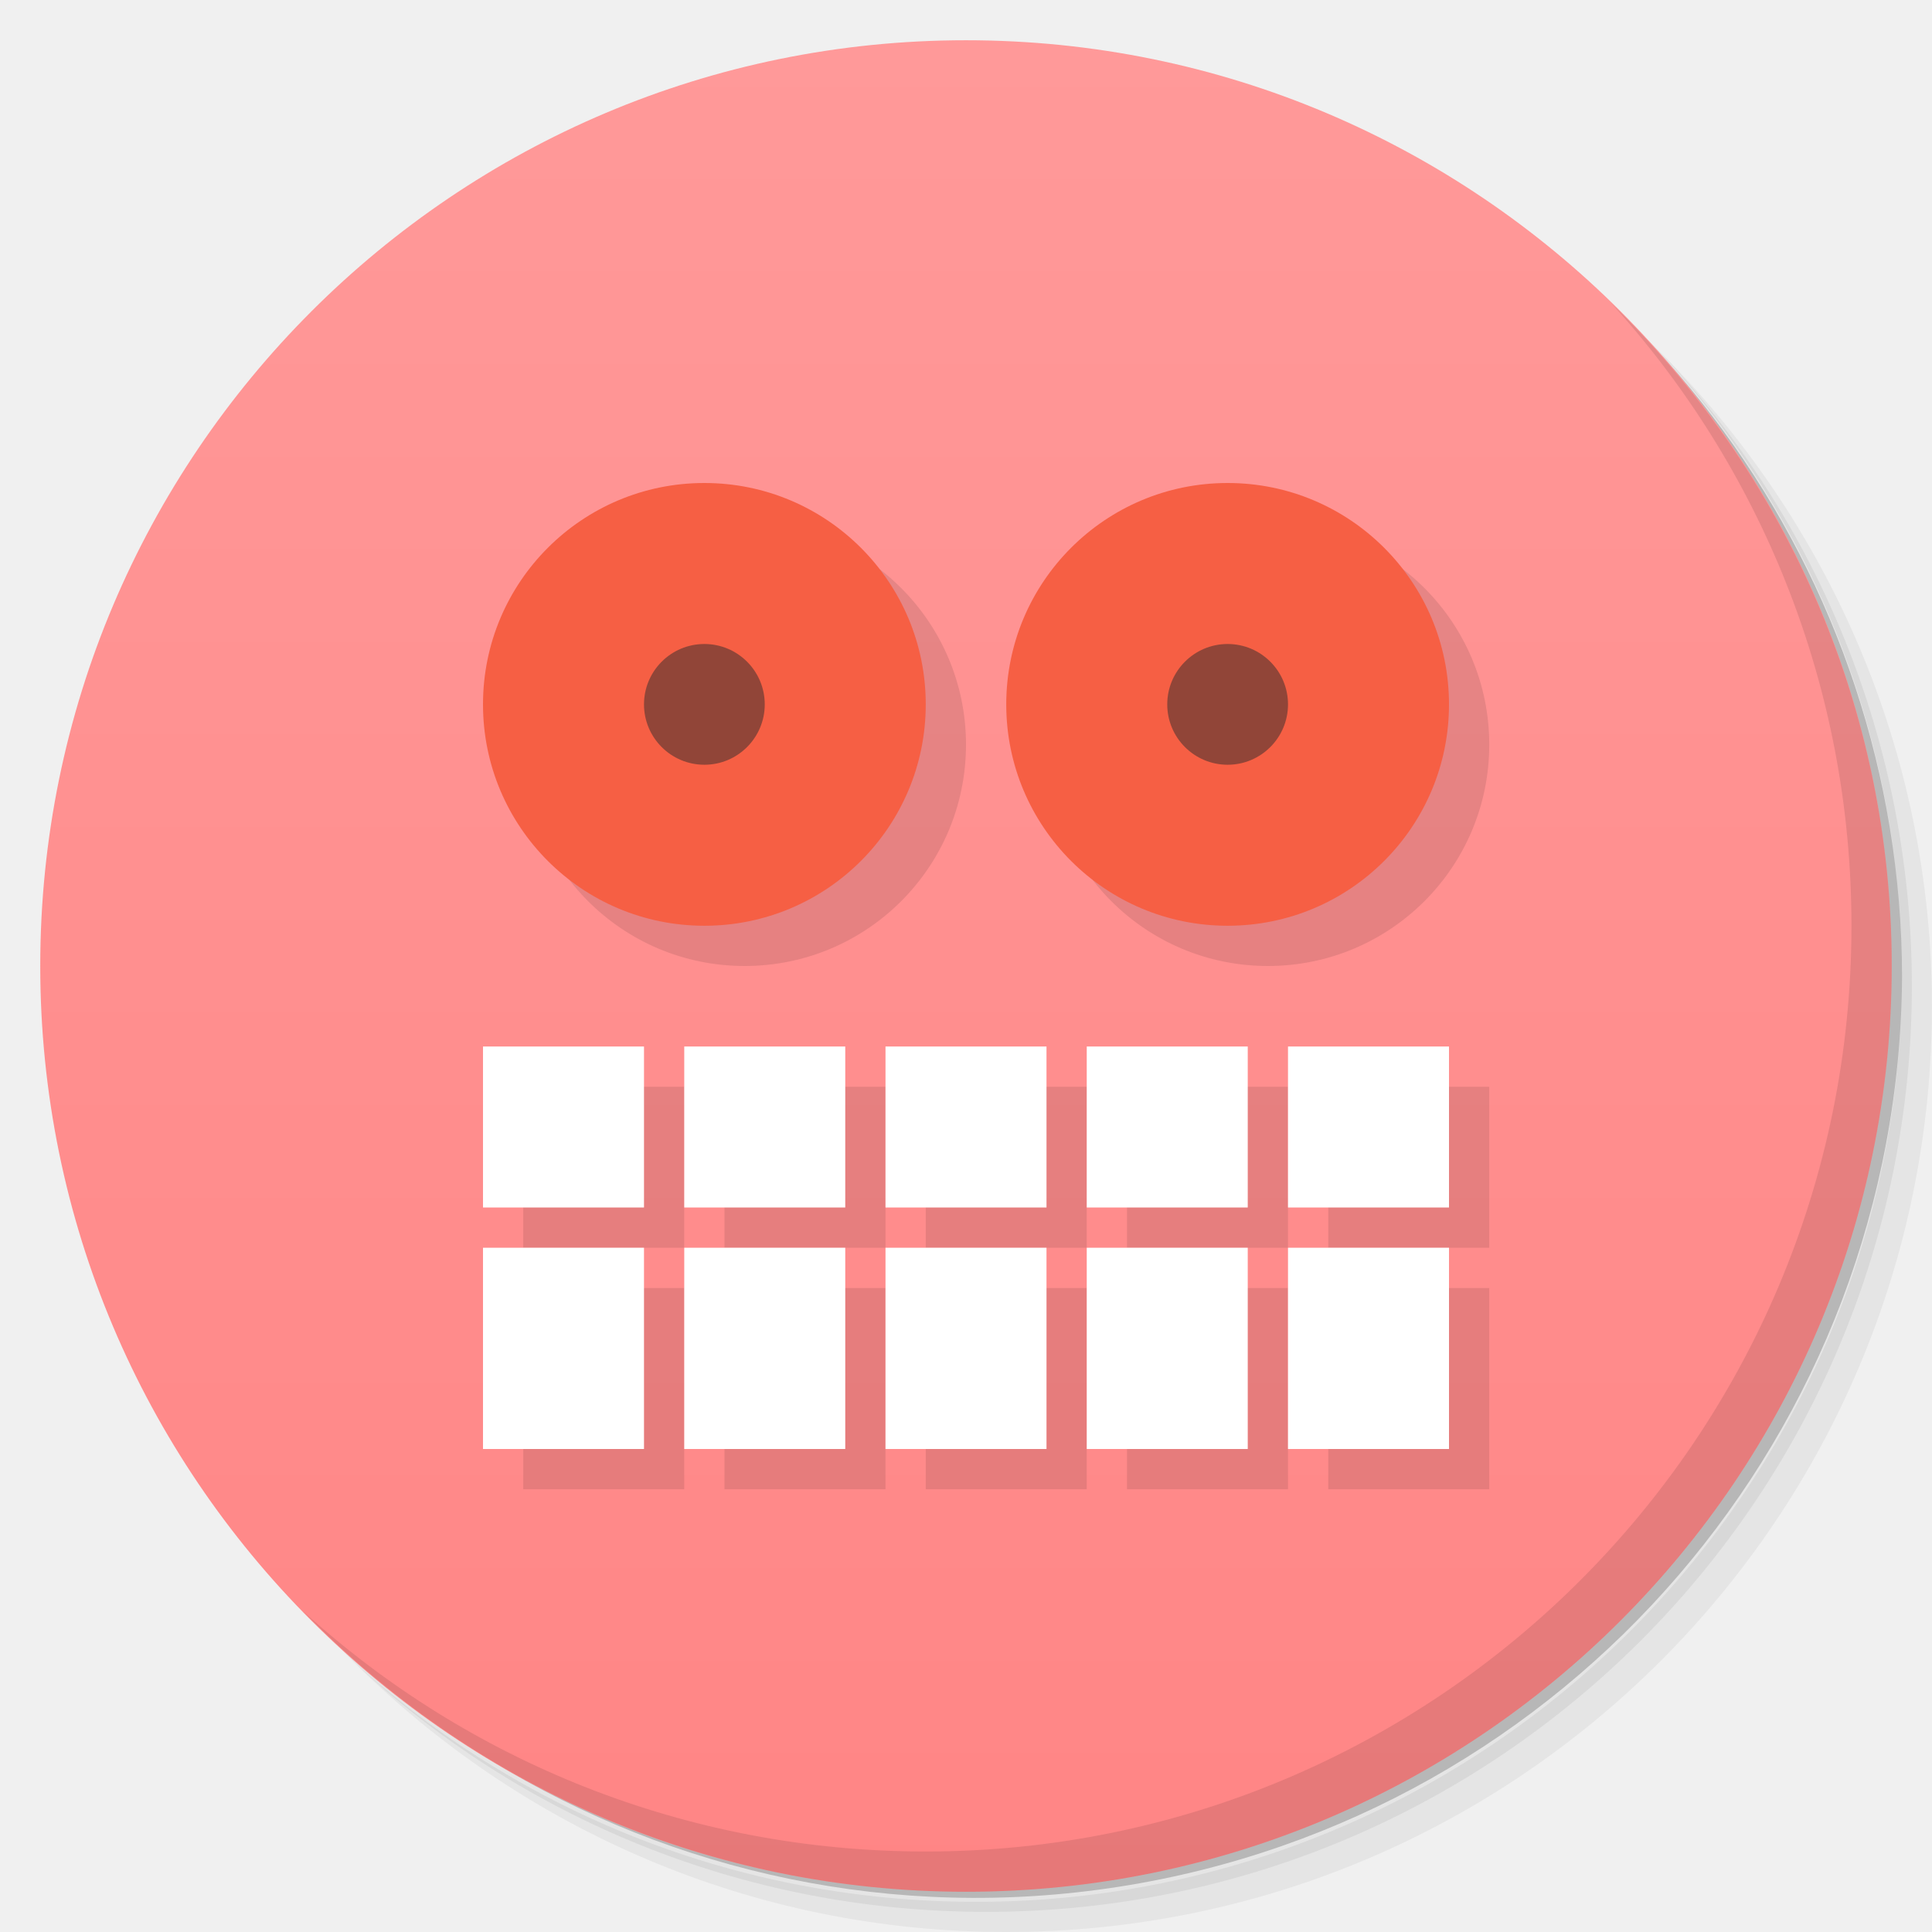
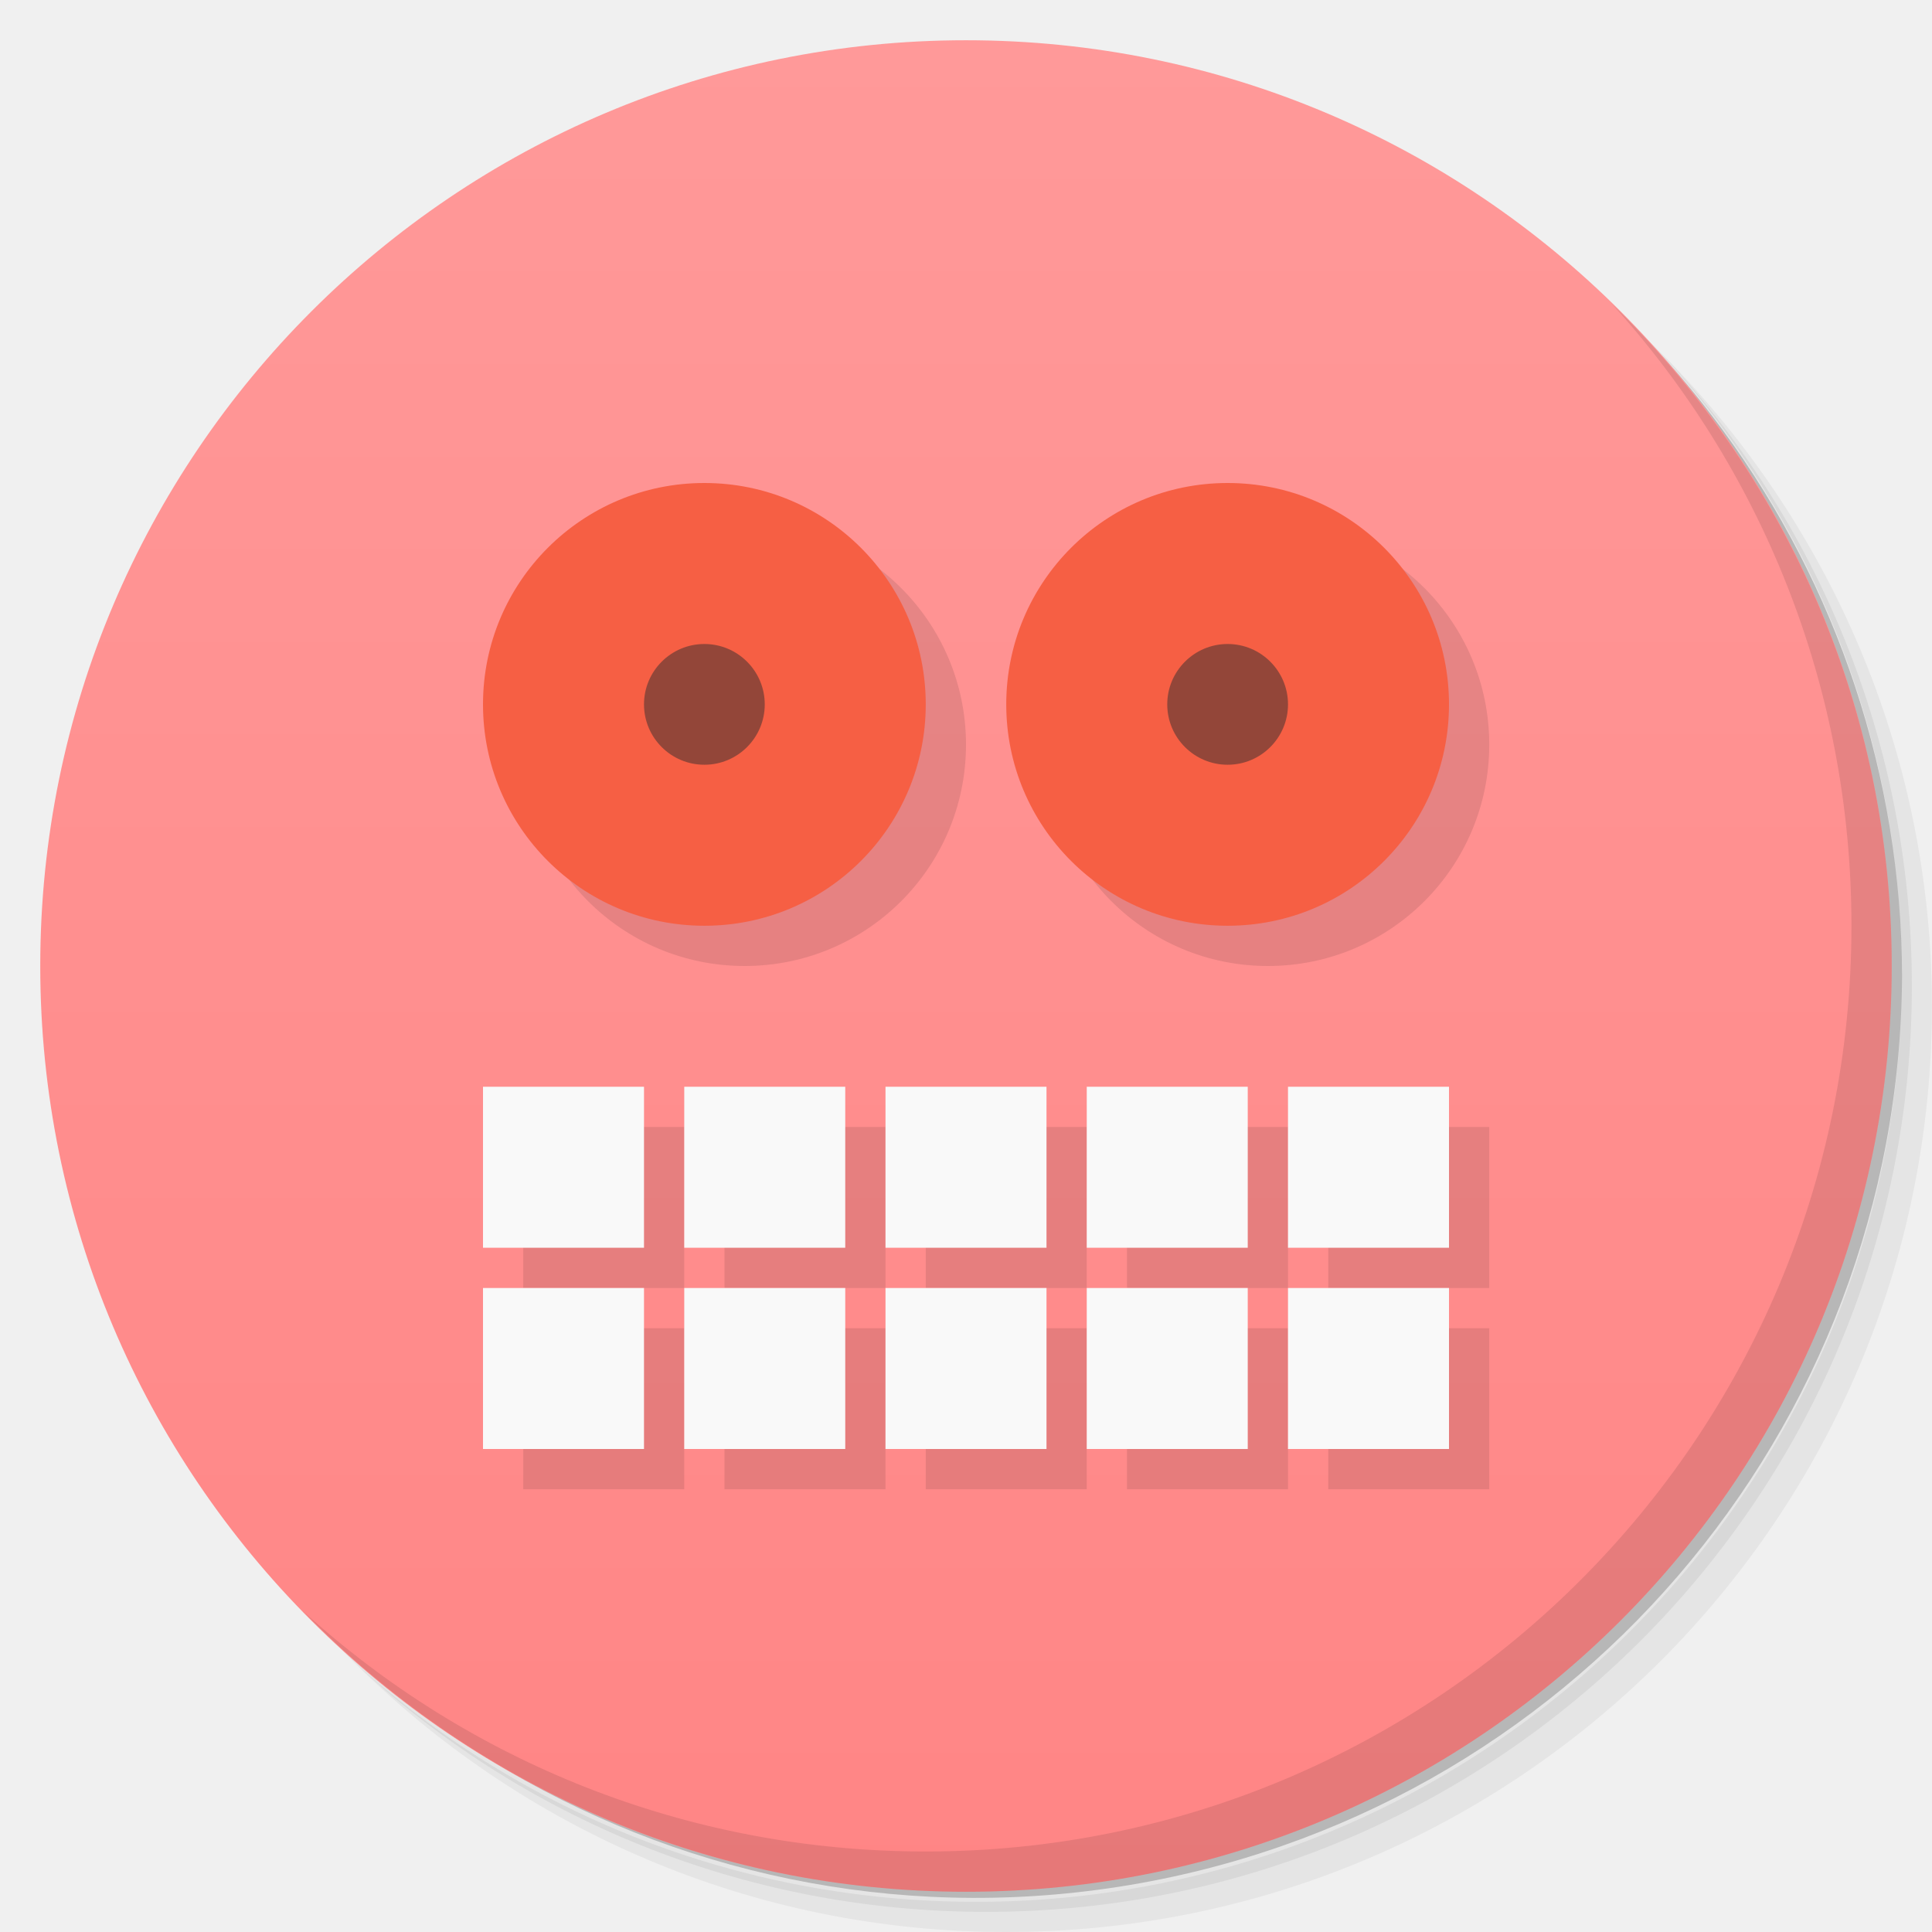
<svg xmlns="http://www.w3.org/2000/svg" version="1.1" viewBox="0 0 48 48">
  <defs>
    <linearGradient id="bg" x2="0" y1="47" y2="1" gradientUnits="userSpaceOnUse">
      <stop style="stop-color:#ff8585" offset="0" />
      <stop style="stop-color:#f99" offset="1" />
    </linearGradient>
  </defs>
  <path d="m36.31 5c5.859 4.062 9.688 10.831 9.688 18.5 0 12.426-10.07 22.5-22.5 22.5-7.669 0-14.438-3.828-18.5-9.688 1.037 1.822 2.306 3.499 3.781 4.969 4.085 3.712 9.514 5.969 15.469 5.969 12.703 0 23-10.298 23-23 0-5.954-2.256-11.384-5.969-15.469-1.469-1.475-3.147-2.744-4.969-3.781zm4.969 3.781c3.854 4.113 6.219 9.637 6.219 15.719 0 12.703-10.297 23-23 23-6.081 0-11.606-2.364-15.719-6.219 4.16 4.144 9.883 6.719 16.219 6.719 12.703 0 23-10.298 23-23 0-6.335-2.575-12.06-6.719-16.219z" style="opacity:.05" />
  <path d="m41.28 8.781c3.712 4.085 5.969 9.514 5.969 15.469 0 12.703-10.297 23-23 23-5.954 0-11.384-2.256-15.469-5.969 4.113 3.854 9.637 6.219 15.719 6.219 12.703 0 23-10.298 23-23 0-6.081-2.364-11.606-6.219-15.719z" style="opacity:.1" />
  <path d="m31.25 2.375c8.615 3.154 14.75 11.417 14.75 21.13 0 12.426-10.07 22.5-22.5 22.5-9.708 0-17.971-6.135-21.12-14.75a23 23 0 0 0 44.875-7 23 23 0 0 0-16-21.875z" style="opacity:.2" />
  <path d="m24 1c12.703 0 23 10.297 23 23s-10.297 23-23 23-23-10.297-23-23 10.297-23 23-23z" style="fill:url(#bg)" />
  <g transform="translate(1,1)">
    <g style="opacity:.1">
-       <path transform="translate(-1,-1)" d="m18.5 13c-3.039 0-5.5 2.461-5.5 5.5s2.461 5.5 5.5 5.5 5.5-2.461 5.5-5.5-2.461-5.5-5.5-5.5zm13 0c-3.039 0-5.5 2.461-5.5 5.5s2.461 5.5 5.5 5.5 5.5-2.461 5.5-5.5-2.461-5.5-5.5-5.5zm-18.5 14v4h4v-4h-4zm5 0v4h4v-4h-4zm5 0v4h4v-4h-4zm5 0v4h4v-4h-4zm5 0v4h4v-4h-4zm-20 5v5h4v-5h-4zm5 0v5h4v-5h-4zm5 0v5h4v-5h-4zm5 0v5h4v-5h-4zm5 0v5h4v-5h-4z" />
+       <path transform="translate(-1,-1)" d="m18.5 13c-3.039 0-5.5 2.461-5.5 5.5s2.461 5.5 5.5 5.5 5.5-2.461 5.5-5.5-2.461-5.5-5.5-5.5zm13 0c-3.039 0-5.5 2.461-5.5 5.5s2.461 5.5 5.5 5.5 5.5-2.461 5.5-5.5-2.461-5.5-5.5-5.5zm-18.5 15v4h4v-4zm5 0v4h4v-4zm5 0v4h4v-4zm5 0v4h4v-4zm5 0v4h4v-4zm-20 5v4h4v-4zm5 0v4h4v-4zm5 0v4h4v-4zm5 0v4h4v-4zm5 0v4h4v-4z" />
    </g>
  </g>
  <path d="m17.5 12c-3.039 0-5.5 2.461-5.5 5.5s2.461 5.5 5.5 5.5 5.5-2.461 5.5-5.5-2.461-5.5-5.5-5.5zm13 0c-3.039 0-5.5 2.461-5.5 5.5s2.461 5.5 5.5 5.5 5.5-2.461 5.5-5.5-2.461-5.5-5.5-5.5z" style="fill:#f65f44" />
-   <path d="m17.5 16c-0.828 0-1.5 0.672-1.5 1.5s0.672 1.5 1.5 1.5 1.5-0.672 1.5-1.5-0.672-1.5-1.5-1.5zm13 0c-0.828 0-1.5 0.672-1.5 1.5s0.672 1.5 1.5 1.5 1.5-0.672 1.5-1.5-0.672-1.5-1.5-1.5z" style="fill-opacity:.502;fill:#2d2d2d" />
-   <path d="m12 26v4h4v-4m1 0v4h4v-4m1 0v4h4v-4m1 0v4h4v-4m1 0v4h4v-4m-24 5v5h4v-5m1 0v5h4v-5m1 0v5h4v-5m1 0v5h4v-5m1 0v5h4v-5" style="fill:#fff" />
+   <path d="m17.5 16c-0.828 0-1.5 0.672-1.5 1.5s0.672 1.5 1.5 1.5 1.5-0.672 1.5-1.5-0.672-1.5-1.5-1.5zm13 0c-0.828 0-1.5 0.672-1.5 1.5s0.672 1.5 1.5 1.5 1.5-0.672 1.5-1.5-0.672-1.5-1.5-1.5z" style="fill:#934639" />
+   <path d="m12 27v4h4v-4m1 0v4h4v-4m1 0v4h4v-4m1 0v4h4v-4m1 0v4h4v-4m-24 5v4h4v-4m1 0v4h4v-4m1 0v4h4v-4m1 0v4h4v-4m1 0v4h4v-4" style="fill:#f9f9f9" />
  <path d="m40.03 7.531c3.712 4.084 5.969 9.514 5.969 15.469 0 12.703-10.297 23-23 23-5.954 0-11.384-2.256-15.469-5.969 4.178 4.291 10.01 6.969 16.469 6.969 12.703 0 23-10.298 23-23 0-6.462-2.677-12.291-6.969-16.469z" style="opacity:.1" />
</svg>
